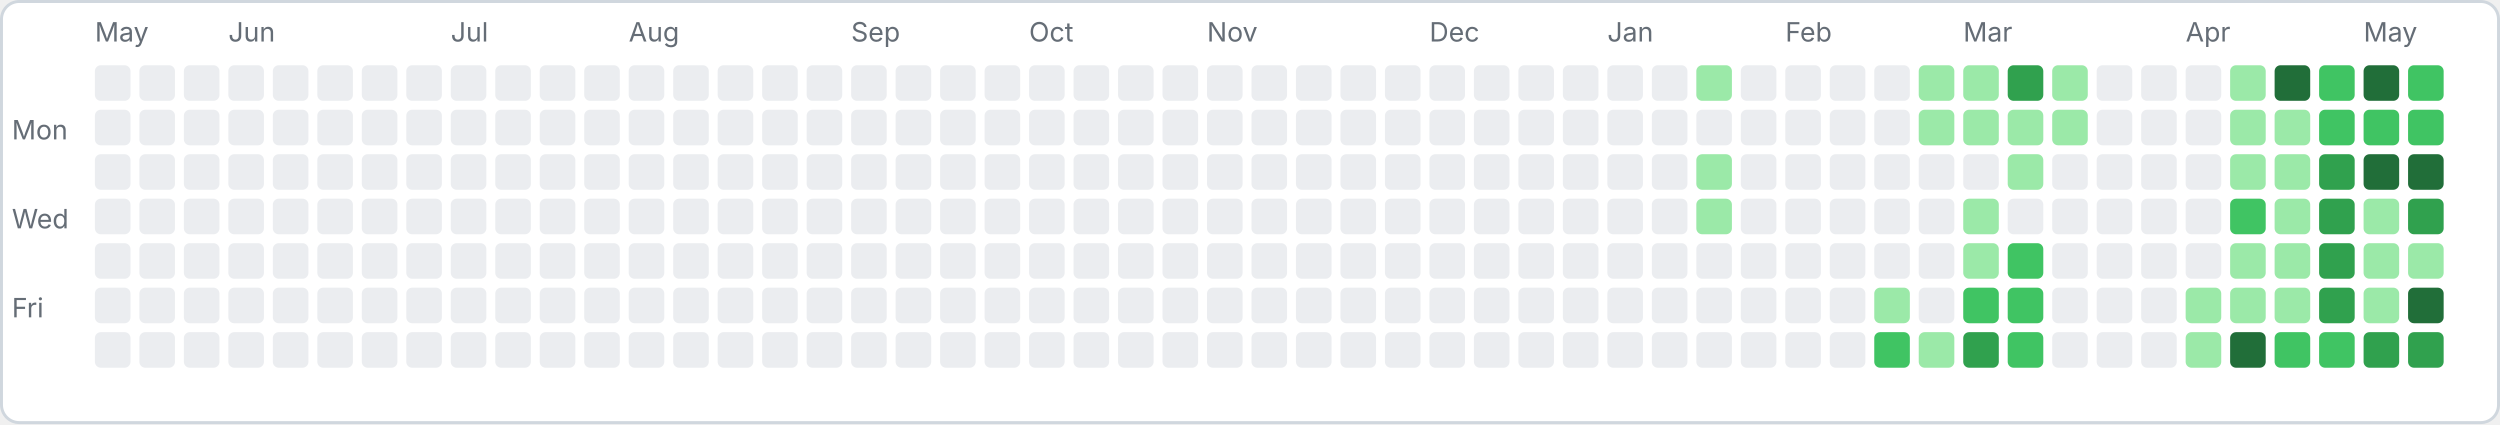
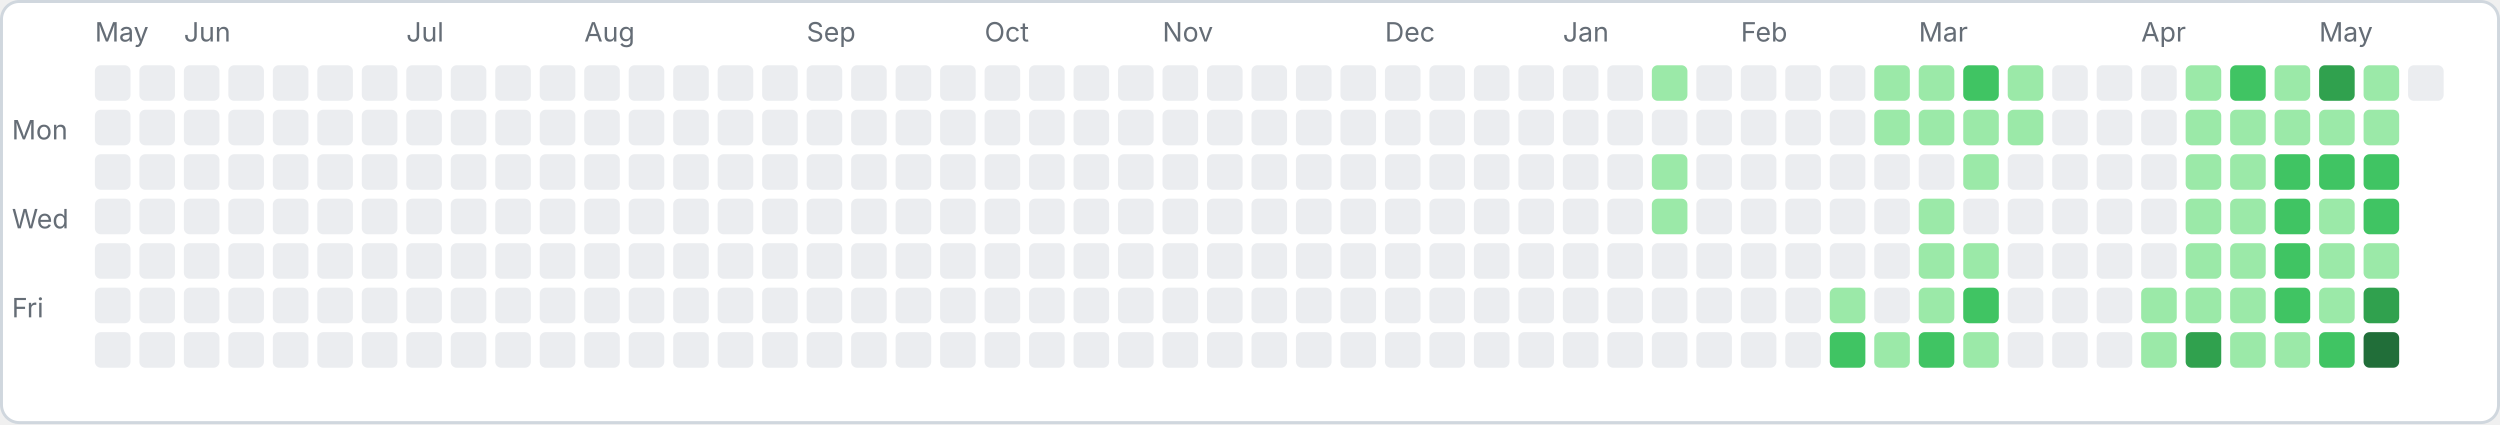
<svg xmlns="http://www.w3.org/2000/svg" width="843" height="143" viewBox="0 0 843 143">
  <rect x="0.5" y="0.5" width="842" height="142" rx="6" fill="#ffffff" stroke="#d0d7de" />
  <text x="4" y="47" font-family="-apple-system,sans-serif" font-size="9" fill="#656d76">Mon</text>
  <text x="4" y="77" font-family="-apple-system,sans-serif" font-size="9" fill="#656d76">Wed</text>
  <text x="4" y="107" font-family="-apple-system,sans-serif" font-size="9" fill="#656d76">Fri</text>
  <rect x="32" y="22" width="12" height="12" rx="2" fill="#ebedf0" />
  <rect x="32" y="37" width="12" height="12" rx="2" fill="#ebedf0" />
  <rect x="32" y="52" width="12" height="12" rx="2" fill="#ebedf0" />
  <rect x="32" y="67" width="12" height="12" rx="2" fill="#ebedf0" />
  <rect x="32" y="82" width="12" height="12" rx="2" fill="#ebedf0" />
  <rect x="32" y="97" width="12" height="12" rx="2" fill="#ebedf0" />
  <rect x="32" y="112" width="12" height="12" rx="2" fill="#ebedf0" />
  <text x="32" y="14" font-family="-apple-system,sans-serif" font-size="9" fill="#656d76">May</text>
  <rect x="47" y="22" width="12" height="12" rx="2" fill="#ebedf0" />
  <rect x="47" y="37" width="12" height="12" rx="2" fill="#ebedf0" />
  <rect x="47" y="52" width="12" height="12" rx="2" fill="#ebedf0" />
  <rect x="47" y="67" width="12" height="12" rx="2" fill="#ebedf0" />
  <rect x="47" y="82" width="12" height="12" rx="2" fill="#ebedf0" />
  <rect x="47" y="97" width="12" height="12" rx="2" fill="#ebedf0" />
  <rect x="47" y="112" width="12" height="12" rx="2" fill="#ebedf0" />
  <rect x="62" y="22" width="12" height="12" rx="2" fill="#ebedf0" />
  <rect x="62" y="37" width="12" height="12" rx="2" fill="#ebedf0" />
  <rect x="62" y="52" width="12" height="12" rx="2" fill="#ebedf0" />
  <rect x="62" y="67" width="12" height="12" rx="2" fill="#ebedf0" />
  <rect x="62" y="82" width="12" height="12" rx="2" fill="#ebedf0" />
  <rect x="62" y="97" width="12" height="12" rx="2" fill="#ebedf0" />
  <rect x="62" y="112" width="12" height="12" rx="2" fill="#ebedf0" />
+   <text x="62" y="14" font-family="-apple-system,sans-serif" font-size="9" fill="#656d76">Jun</text>
  <rect x="77" y="22" width="12" height="12" rx="2" fill="#ebedf0" />
  <rect x="77" y="37" width="12" height="12" rx="2" fill="#ebedf0" />
  <rect x="77" y="52" width="12" height="12" rx="2" fill="#ebedf0" />
  <rect x="77" y="67" width="12" height="12" rx="2" fill="#ebedf0" />
  <rect x="77" y="82" width="12" height="12" rx="2" fill="#ebedf0" />
  <rect x="77" y="97" width="12" height="12" rx="2" fill="#ebedf0" />
  <rect x="77" y="112" width="12" height="12" rx="2" fill="#ebedf0" />
-   <text x="77" y="14" font-family="-apple-system,sans-serif" font-size="9" fill="#656d76">Jun</text>
  <rect x="92" y="22" width="12" height="12" rx="2" fill="#ebedf0" />
  <rect x="92" y="37" width="12" height="12" rx="2" fill="#ebedf0" />
  <rect x="92" y="52" width="12" height="12" rx="2" fill="#ebedf0" />
  <rect x="92" y="67" width="12" height="12" rx="2" fill="#ebedf0" />
  <rect x="92" y="82" width="12" height="12" rx="2" fill="#ebedf0" />
  <rect x="92" y="97" width="12" height="12" rx="2" fill="#ebedf0" />
  <rect x="92" y="112" width="12" height="12" rx="2" fill="#ebedf0" />
  <rect x="107" y="22" width="12" height="12" rx="2" fill="#ebedf0" />
  <rect x="107" y="37" width="12" height="12" rx="2" fill="#ebedf0" />
  <rect x="107" y="52" width="12" height="12" rx="2" fill="#ebedf0" />
  <rect x="107" y="67" width="12" height="12" rx="2" fill="#ebedf0" />
  <rect x="107" y="82" width="12" height="12" rx="2" fill="#ebedf0" />
  <rect x="107" y="97" width="12" height="12" rx="2" fill="#ebedf0" />
  <rect x="107" y="112" width="12" height="12" rx="2" fill="#ebedf0" />
  <rect x="122" y="22" width="12" height="12" rx="2" fill="#ebedf0" />
  <rect x="122" y="37" width="12" height="12" rx="2" fill="#ebedf0" />
  <rect x="122" y="52" width="12" height="12" rx="2" fill="#ebedf0" />
  <rect x="122" y="67" width="12" height="12" rx="2" fill="#ebedf0" />
  <rect x="122" y="82" width="12" height="12" rx="2" fill="#ebedf0" />
  <rect x="122" y="97" width="12" height="12" rx="2" fill="#ebedf0" />
  <rect x="122" y="112" width="12" height="12" rx="2" fill="#ebedf0" />
  <rect x="137" y="22" width="12" height="12" rx="2" fill="#ebedf0" />
  <rect x="137" y="37" width="12" height="12" rx="2" fill="#ebedf0" />
  <rect x="137" y="52" width="12" height="12" rx="2" fill="#ebedf0" />
  <rect x="137" y="67" width="12" height="12" rx="2" fill="#ebedf0" />
  <rect x="137" y="82" width="12" height="12" rx="2" fill="#ebedf0" />
  <rect x="137" y="97" width="12" height="12" rx="2" fill="#ebedf0" />
  <rect x="137" y="112" width="12" height="12" rx="2" fill="#ebedf0" />
+   <text x="137" y="14" font-family="-apple-system,sans-serif" font-size="9" fill="#656d76">Jul</text>
  <rect x="152" y="22" width="12" height="12" rx="2" fill="#ebedf0" />
  <rect x="152" y="37" width="12" height="12" rx="2" fill="#ebedf0" />
  <rect x="152" y="52" width="12" height="12" rx="2" fill="#ebedf0" />
  <rect x="152" y="67" width="12" height="12" rx="2" fill="#ebedf0" />
  <rect x="152" y="82" width="12" height="12" rx="2" fill="#ebedf0" />
  <rect x="152" y="97" width="12" height="12" rx="2" fill="#ebedf0" />
  <rect x="152" y="112" width="12" height="12" rx="2" fill="#ebedf0" />
-   <text x="152" y="14" font-family="-apple-system,sans-serif" font-size="9" fill="#656d76">Jul</text>
  <rect x="167" y="22" width="12" height="12" rx="2" fill="#ebedf0" />
  <rect x="167" y="37" width="12" height="12" rx="2" fill="#ebedf0" />
  <rect x="167" y="52" width="12" height="12" rx="2" fill="#ebedf0" />
  <rect x="167" y="67" width="12" height="12" rx="2" fill="#ebedf0" />
  <rect x="167" y="82" width="12" height="12" rx="2" fill="#ebedf0" />
  <rect x="167" y="97" width="12" height="12" rx="2" fill="#ebedf0" />
  <rect x="167" y="112" width="12" height="12" rx="2" fill="#ebedf0" />
  <rect x="182" y="22" width="12" height="12" rx="2" fill="#ebedf0" />
  <rect x="182" y="37" width="12" height="12" rx="2" fill="#ebedf0" />
  <rect x="182" y="52" width="12" height="12" rx="2" fill="#ebedf0" />
  <rect x="182" y="67" width="12" height="12" rx="2" fill="#ebedf0" />
  <rect x="182" y="82" width="12" height="12" rx="2" fill="#ebedf0" />
  <rect x="182" y="97" width="12" height="12" rx="2" fill="#ebedf0" />
  <rect x="182" y="112" width="12" height="12" rx="2" fill="#ebedf0" />
  <rect x="197" y="22" width="12" height="12" rx="2" fill="#ebedf0" />
  <rect x="197" y="37" width="12" height="12" rx="2" fill="#ebedf0" />
  <rect x="197" y="52" width="12" height="12" rx="2" fill="#ebedf0" />
  <rect x="197" y="67" width="12" height="12" rx="2" fill="#ebedf0" />
  <rect x="197" y="82" width="12" height="12" rx="2" fill="#ebedf0" />
  <rect x="197" y="97" width="12" height="12" rx="2" fill="#ebedf0" />
  <rect x="197" y="112" width="12" height="12" rx="2" fill="#ebedf0" />
+   <text x="197" y="14" font-family="-apple-system,sans-serif" font-size="9" fill="#656d76">Aug</text>
  <rect x="212" y="22" width="12" height="12" rx="2" fill="#ebedf0" />
  <rect x="212" y="37" width="12" height="12" rx="2" fill="#ebedf0" />
  <rect x="212" y="52" width="12" height="12" rx="2" fill="#ebedf0" />
  <rect x="212" y="67" width="12" height="12" rx="2" fill="#ebedf0" />
  <rect x="212" y="82" width="12" height="12" rx="2" fill="#ebedf0" />
  <rect x="212" y="97" width="12" height="12" rx="2" fill="#ebedf0" />
  <rect x="212" y="112" width="12" height="12" rx="2" fill="#ebedf0" />
-   <text x="212" y="14" font-family="-apple-system,sans-serif" font-size="9" fill="#656d76">Aug</text>
  <rect x="227" y="22" width="12" height="12" rx="2" fill="#ebedf0" />
  <rect x="227" y="37" width="12" height="12" rx="2" fill="#ebedf0" />
  <rect x="227" y="52" width="12" height="12" rx="2" fill="#ebedf0" />
  <rect x="227" y="67" width="12" height="12" rx="2" fill="#ebedf0" />
  <rect x="227" y="82" width="12" height="12" rx="2" fill="#ebedf0" />
  <rect x="227" y="97" width="12" height="12" rx="2" fill="#ebedf0" />
  <rect x="227" y="112" width="12" height="12" rx="2" fill="#ebedf0" />
  <rect x="242" y="22" width="12" height="12" rx="2" fill="#ebedf0" />
  <rect x="242" y="37" width="12" height="12" rx="2" fill="#ebedf0" />
  <rect x="242" y="52" width="12" height="12" rx="2" fill="#ebedf0" />
  <rect x="242" y="67" width="12" height="12" rx="2" fill="#ebedf0" />
  <rect x="242" y="82" width="12" height="12" rx="2" fill="#ebedf0" />
  <rect x="242" y="97" width="12" height="12" rx="2" fill="#ebedf0" />
  <rect x="242" y="112" width="12" height="12" rx="2" fill="#ebedf0" />
  <rect x="257" y="22" width="12" height="12" rx="2" fill="#ebedf0" />
  <rect x="257" y="37" width="12" height="12" rx="2" fill="#ebedf0" />
  <rect x="257" y="52" width="12" height="12" rx="2" fill="#ebedf0" />
  <rect x="257" y="67" width="12" height="12" rx="2" fill="#ebedf0" />
  <rect x="257" y="82" width="12" height="12" rx="2" fill="#ebedf0" />
  <rect x="257" y="97" width="12" height="12" rx="2" fill="#ebedf0" />
  <rect x="257" y="112" width="12" height="12" rx="2" fill="#ebedf0" />
  <rect x="272" y="22" width="12" height="12" rx="2" fill="#ebedf0" />
  <rect x="272" y="37" width="12" height="12" rx="2" fill="#ebedf0" />
  <rect x="272" y="52" width="12" height="12" rx="2" fill="#ebedf0" />
  <rect x="272" y="67" width="12" height="12" rx="2" fill="#ebedf0" />
  <rect x="272" y="82" width="12" height="12" rx="2" fill="#ebedf0" />
  <rect x="272" y="97" width="12" height="12" rx="2" fill="#ebedf0" />
  <rect x="272" y="112" width="12" height="12" rx="2" fill="#ebedf0" />
+   <text x="272" y="14" font-family="-apple-system,sans-serif" font-size="9" fill="#656d76">Sep</text>
  <rect x="287" y="22" width="12" height="12" rx="2" fill="#ebedf0" />
  <rect x="287" y="37" width="12" height="12" rx="2" fill="#ebedf0" />
  <rect x="287" y="52" width="12" height="12" rx="2" fill="#ebedf0" />
  <rect x="287" y="67" width="12" height="12" rx="2" fill="#ebedf0" />
  <rect x="287" y="82" width="12" height="12" rx="2" fill="#ebedf0" />
  <rect x="287" y="97" width="12" height="12" rx="2" fill="#ebedf0" />
  <rect x="287" y="112" width="12" height="12" rx="2" fill="#ebedf0" />
-   <text x="287" y="14" font-family="-apple-system,sans-serif" font-size="9" fill="#656d76">Sep</text>
  <rect x="302" y="22" width="12" height="12" rx="2" fill="#ebedf0" />
  <rect x="302" y="37" width="12" height="12" rx="2" fill="#ebedf0" />
  <rect x="302" y="52" width="12" height="12" rx="2" fill="#ebedf0" />
  <rect x="302" y="67" width="12" height="12" rx="2" fill="#ebedf0" />
  <rect x="302" y="82" width="12" height="12" rx="2" fill="#ebedf0" />
  <rect x="302" y="97" width="12" height="12" rx="2" fill="#ebedf0" />
  <rect x="302" y="112" width="12" height="12" rx="2" fill="#ebedf0" />
  <rect x="317" y="22" width="12" height="12" rx="2" fill="#ebedf0" />
  <rect x="317" y="37" width="12" height="12" rx="2" fill="#ebedf0" />
  <rect x="317" y="52" width="12" height="12" rx="2" fill="#ebedf0" />
  <rect x="317" y="67" width="12" height="12" rx="2" fill="#ebedf0" />
  <rect x="317" y="82" width="12" height="12" rx="2" fill="#ebedf0" />
  <rect x="317" y="97" width="12" height="12" rx="2" fill="#ebedf0" />
  <rect x="317" y="112" width="12" height="12" rx="2" fill="#ebedf0" />
  <rect x="332" y="22" width="12" height="12" rx="2" fill="#ebedf0" />
  <rect x="332" y="37" width="12" height="12" rx="2" fill="#ebedf0" />
  <rect x="332" y="52" width="12" height="12" rx="2" fill="#ebedf0" />
  <rect x="332" y="67" width="12" height="12" rx="2" fill="#ebedf0" />
  <rect x="332" y="82" width="12" height="12" rx="2" fill="#ebedf0" />
  <rect x="332" y="97" width="12" height="12" rx="2" fill="#ebedf0" />
  <rect x="332" y="112" width="12" height="12" rx="2" fill="#ebedf0" />
+   <text x="332" y="14" font-family="-apple-system,sans-serif" font-size="9" fill="#656d76">Oct</text>
  <rect x="347" y="22" width="12" height="12" rx="2" fill="#ebedf0" />
  <rect x="347" y="37" width="12" height="12" rx="2" fill="#ebedf0" />
  <rect x="347" y="52" width="12" height="12" rx="2" fill="#ebedf0" />
  <rect x="347" y="67" width="12" height="12" rx="2" fill="#ebedf0" />
  <rect x="347" y="82" width="12" height="12" rx="2" fill="#ebedf0" />
  <rect x="347" y="97" width="12" height="12" rx="2" fill="#ebedf0" />
  <rect x="347" y="112" width="12" height="12" rx="2" fill="#ebedf0" />
-   <text x="347" y="14" font-family="-apple-system,sans-serif" font-size="9" fill="#656d76">Oct</text>
  <rect x="362" y="22" width="12" height="12" rx="2" fill="#ebedf0" />
  <rect x="362" y="37" width="12" height="12" rx="2" fill="#ebedf0" />
  <rect x="362" y="52" width="12" height="12" rx="2" fill="#ebedf0" />
  <rect x="362" y="67" width="12" height="12" rx="2" fill="#ebedf0" />
  <rect x="362" y="82" width="12" height="12" rx="2" fill="#ebedf0" />
  <rect x="362" y="97" width="12" height="12" rx="2" fill="#ebedf0" />
  <rect x="362" y="112" width="12" height="12" rx="2" fill="#ebedf0" />
  <rect x="377" y="22" width="12" height="12" rx="2" fill="#ebedf0" />
  <rect x="377" y="37" width="12" height="12" rx="2" fill="#ebedf0" />
  <rect x="377" y="52" width="12" height="12" rx="2" fill="#ebedf0" />
  <rect x="377" y="67" width="12" height="12" rx="2" fill="#ebedf0" />
  <rect x="377" y="82" width="12" height="12" rx="2" fill="#ebedf0" />
  <rect x="377" y="97" width="12" height="12" rx="2" fill="#ebedf0" />
  <rect x="377" y="112" width="12" height="12" rx="2" fill="#ebedf0" />
  <rect x="392" y="22" width="12" height="12" rx="2" fill="#ebedf0" />
  <rect x="392" y="37" width="12" height="12" rx="2" fill="#ebedf0" />
  <rect x="392" y="52" width="12" height="12" rx="2" fill="#ebedf0" />
  <rect x="392" y="67" width="12" height="12" rx="2" fill="#ebedf0" />
  <rect x="392" y="82" width="12" height="12" rx="2" fill="#ebedf0" />
  <rect x="392" y="97" width="12" height="12" rx="2" fill="#ebedf0" />
  <rect x="392" y="112" width="12" height="12" rx="2" fill="#ebedf0" />
+   <text x="392" y="14" font-family="-apple-system,sans-serif" font-size="9" fill="#656d76">Nov</text>
  <rect x="407" y="22" width="12" height="12" rx="2" fill="#ebedf0" />
  <rect x="407" y="37" width="12" height="12" rx="2" fill="#ebedf0" />
  <rect x="407" y="52" width="12" height="12" rx="2" fill="#ebedf0" />
  <rect x="407" y="67" width="12" height="12" rx="2" fill="#ebedf0" />
  <rect x="407" y="82" width="12" height="12" rx="2" fill="#ebedf0" />
  <rect x="407" y="97" width="12" height="12" rx="2" fill="#ebedf0" />
  <rect x="407" y="112" width="12" height="12" rx="2" fill="#ebedf0" />
-   <text x="407" y="14" font-family="-apple-system,sans-serif" font-size="9" fill="#656d76">Nov</text>
  <rect x="422" y="22" width="12" height="12" rx="2" fill="#ebedf0" />
  <rect x="422" y="37" width="12" height="12" rx="2" fill="#ebedf0" />
  <rect x="422" y="52" width="12" height="12" rx="2" fill="#ebedf0" />
  <rect x="422" y="67" width="12" height="12" rx="2" fill="#ebedf0" />
  <rect x="422" y="82" width="12" height="12" rx="2" fill="#ebedf0" />
  <rect x="422" y="97" width="12" height="12" rx="2" fill="#ebedf0" />
  <rect x="422" y="112" width="12" height="12" rx="2" fill="#ebedf0" />
  <rect x="437" y="22" width="12" height="12" rx="2" fill="#ebedf0" />
  <rect x="437" y="37" width="12" height="12" rx="2" fill="#ebedf0" />
  <rect x="437" y="52" width="12" height="12" rx="2" fill="#ebedf0" />
  <rect x="437" y="67" width="12" height="12" rx="2" fill="#ebedf0" />
  <rect x="437" y="82" width="12" height="12" rx="2" fill="#ebedf0" />
  <rect x="437" y="97" width="12" height="12" rx="2" fill="#ebedf0" />
  <rect x="437" y="112" width="12" height="12" rx="2" fill="#ebedf0" />
  <rect x="452" y="22" width="12" height="12" rx="2" fill="#ebedf0" />
  <rect x="452" y="37" width="12" height="12" rx="2" fill="#ebedf0" />
  <rect x="452" y="52" width="12" height="12" rx="2" fill="#ebedf0" />
  <rect x="452" y="67" width="12" height="12" rx="2" fill="#ebedf0" />
  <rect x="452" y="82" width="12" height="12" rx="2" fill="#ebedf0" />
  <rect x="452" y="97" width="12" height="12" rx="2" fill="#ebedf0" />
  <rect x="452" y="112" width="12" height="12" rx="2" fill="#ebedf0" />
  <rect x="467" y="22" width="12" height="12" rx="2" fill="#ebedf0" />
  <rect x="467" y="37" width="12" height="12" rx="2" fill="#ebedf0" />
  <rect x="467" y="52" width="12" height="12" rx="2" fill="#ebedf0" />
  <rect x="467" y="67" width="12" height="12" rx="2" fill="#ebedf0" />
  <rect x="467" y="82" width="12" height="12" rx="2" fill="#ebedf0" />
  <rect x="467" y="97" width="12" height="12" rx="2" fill="#ebedf0" />
  <rect x="467" y="112" width="12" height="12" rx="2" fill="#ebedf0" />
+   <text x="467" y="14" font-family="-apple-system,sans-serif" font-size="9" fill="#656d76">Dec</text>
  <rect x="482" y="22" width="12" height="12" rx="2" fill="#ebedf0" />
  <rect x="482" y="37" width="12" height="12" rx="2" fill="#ebedf0" />
  <rect x="482" y="52" width="12" height="12" rx="2" fill="#ebedf0" />
  <rect x="482" y="67" width="12" height="12" rx="2" fill="#ebedf0" />
  <rect x="482" y="82" width="12" height="12" rx="2" fill="#ebedf0" />
  <rect x="482" y="97" width="12" height="12" rx="2" fill="#ebedf0" />
  <rect x="482" y="112" width="12" height="12" rx="2" fill="#ebedf0" />
-   <text x="482" y="14" font-family="-apple-system,sans-serif" font-size="9" fill="#656d76">Dec</text>
  <rect x="497" y="22" width="12" height="12" rx="2" fill="#ebedf0" />
  <rect x="497" y="37" width="12" height="12" rx="2" fill="#ebedf0" />
  <rect x="497" y="52" width="12" height="12" rx="2" fill="#ebedf0" />
  <rect x="497" y="67" width="12" height="12" rx="2" fill="#ebedf0" />
  <rect x="497" y="82" width="12" height="12" rx="2" fill="#ebedf0" />
  <rect x="497" y="97" width="12" height="12" rx="2" fill="#ebedf0" />
  <rect x="497" y="112" width="12" height="12" rx="2" fill="#ebedf0" />
  <rect x="512" y="22" width="12" height="12" rx="2" fill="#ebedf0" />
  <rect x="512" y="37" width="12" height="12" rx="2" fill="#ebedf0" />
  <rect x="512" y="52" width="12" height="12" rx="2" fill="#ebedf0" />
  <rect x="512" y="67" width="12" height="12" rx="2" fill="#ebedf0" />
  <rect x="512" y="82" width="12" height="12" rx="2" fill="#ebedf0" />
  <rect x="512" y="97" width="12" height="12" rx="2" fill="#ebedf0" />
  <rect x="512" y="112" width="12" height="12" rx="2" fill="#ebedf0" />
  <rect x="527" y="22" width="12" height="12" rx="2" fill="#ebedf0" />
  <rect x="527" y="37" width="12" height="12" rx="2" fill="#ebedf0" />
  <rect x="527" y="52" width="12" height="12" rx="2" fill="#ebedf0" />
  <rect x="527" y="67" width="12" height="12" rx="2" fill="#ebedf0" />
  <rect x="527" y="82" width="12" height="12" rx="2" fill="#ebedf0" />
  <rect x="527" y="97" width="12" height="12" rx="2" fill="#ebedf0" />
  <rect x="527" y="112" width="12" height="12" rx="2" fill="#ebedf0" />
+   <text x="527" y="14" font-family="-apple-system,sans-serif" font-size="9" fill="#656d76">Jan</text>
  <rect x="542" y="22" width="12" height="12" rx="2" fill="#ebedf0" />
  <rect x="542" y="37" width="12" height="12" rx="2" fill="#ebedf0" />
  <rect x="542" y="52" width="12" height="12" rx="2" fill="#ebedf0" />
  <rect x="542" y="67" width="12" height="12" rx="2" fill="#ebedf0" />
  <rect x="542" y="82" width="12" height="12" rx="2" fill="#ebedf0" />
  <rect x="542" y="97" width="12" height="12" rx="2" fill="#ebedf0" />
  <rect x="542" y="112" width="12" height="12" rx="2" fill="#ebedf0" />
-   <text x="542" y="14" font-family="-apple-system,sans-serif" font-size="9" fill="#656d76">Jan</text>
-   <rect x="557" y="22" width="12" height="12" rx="2" fill="#ebedf0" />
+   <rect x="557" y="22" width="12" height="12" rx="2" fill="#9be9a8" />
  <rect x="557" y="37" width="12" height="12" rx="2" fill="#ebedf0" />
-   <rect x="557" y="52" width="12" height="12" rx="2" fill="#ebedf0" />
-   <rect x="557" y="67" width="12" height="12" rx="2" fill="#ebedf0" />
+   <rect x="557" y="52" width="12" height="12" rx="2" fill="#9be9a8" />
+   <rect x="557" y="67" width="12" height="12" rx="2" fill="#9be9a8" />
  <rect x="557" y="82" width="12" height="12" rx="2" fill="#ebedf0" />
  <rect x="557" y="97" width="12" height="12" rx="2" fill="#ebedf0" />
  <rect x="557" y="112" width="12" height="12" rx="2" fill="#ebedf0" />
-   <rect x="572" y="22" width="12" height="12" rx="2" fill="#9be9a8" />
+   <rect x="572" y="22" width="12" height="12" rx="2" fill="#ebedf0" />
  <rect x="572" y="37" width="12" height="12" rx="2" fill="#ebedf0" />
-   <rect x="572" y="52" width="12" height="12" rx="2" fill="#9be9a8" />
-   <rect x="572" y="67" width="12" height="12" rx="2" fill="#9be9a8" />
+   <rect x="572" y="52" width="12" height="12" rx="2" fill="#ebedf0" />
+   <rect x="572" y="67" width="12" height="12" rx="2" fill="#ebedf0" />
  <rect x="572" y="82" width="12" height="12" rx="2" fill="#ebedf0" />
  <rect x="572" y="97" width="12" height="12" rx="2" fill="#ebedf0" />
  <rect x="572" y="112" width="12" height="12" rx="2" fill="#ebedf0" />
  <rect x="587" y="22" width="12" height="12" rx="2" fill="#ebedf0" />
  <rect x="587" y="37" width="12" height="12" rx="2" fill="#ebedf0" />
  <rect x="587" y="52" width="12" height="12" rx="2" fill="#ebedf0" />
  <rect x="587" y="67" width="12" height="12" rx="2" fill="#ebedf0" />
  <rect x="587" y="82" width="12" height="12" rx="2" fill="#ebedf0" />
  <rect x="587" y="97" width="12" height="12" rx="2" fill="#ebedf0" />
  <rect x="587" y="112" width="12" height="12" rx="2" fill="#ebedf0" />
+   <text x="587" y="14" font-family="-apple-system,sans-serif" font-size="9" fill="#656d76">Feb</text>
  <rect x="602" y="22" width="12" height="12" rx="2" fill="#ebedf0" />
  <rect x="602" y="37" width="12" height="12" rx="2" fill="#ebedf0" />
  <rect x="602" y="52" width="12" height="12" rx="2" fill="#ebedf0" />
  <rect x="602" y="67" width="12" height="12" rx="2" fill="#ebedf0" />
  <rect x="602" y="82" width="12" height="12" rx="2" fill="#ebedf0" />
  <rect x="602" y="97" width="12" height="12" rx="2" fill="#ebedf0" />
  <rect x="602" y="112" width="12" height="12" rx="2" fill="#ebedf0" />
-   <text x="602" y="14" font-family="-apple-system,sans-serif" font-size="9" fill="#656d76">Feb</text>
  <rect x="617" y="22" width="12" height="12" rx="2" fill="#ebedf0" />
  <rect x="617" y="37" width="12" height="12" rx="2" fill="#ebedf0" />
  <rect x="617" y="52" width="12" height="12" rx="2" fill="#ebedf0" />
  <rect x="617" y="67" width="12" height="12" rx="2" fill="#ebedf0" />
  <rect x="617" y="82" width="12" height="12" rx="2" fill="#ebedf0" />
-   <rect x="617" y="97" width="12" height="12" rx="2" fill="#ebedf0" />
-   <rect x="617" y="112" width="12" height="12" rx="2" fill="#ebedf0" />
-   <rect x="632" y="22" width="12" height="12" rx="2" fill="#ebedf0" />
-   <rect x="632" y="37" width="12" height="12" rx="2" fill="#ebedf0" />
+   <rect x="617" y="97" width="12" height="12" rx="2" fill="#9be9a8" />
+   <rect x="617" y="112" width="12" height="12" rx="2" fill="#40c463" />
+   <rect x="632" y="22" width="12" height="12" rx="2" fill="#9be9a8" />
+   <rect x="632" y="37" width="12" height="12" rx="2" fill="#9be9a8" />
  <rect x="632" y="52" width="12" height="12" rx="2" fill="#ebedf0" />
  <rect x="632" y="67" width="12" height="12" rx="2" fill="#ebedf0" />
  <rect x="632" y="82" width="12" height="12" rx="2" fill="#ebedf0" />
-   <rect x="632" y="97" width="12" height="12" rx="2" fill="#9be9a8" />
-   <rect x="632" y="112" width="12" height="12" rx="2" fill="#40c463" />
+   <rect x="632" y="97" width="12" height="12" rx="2" fill="#ebedf0" />
+   <rect x="632" y="112" width="12" height="12" rx="2" fill="#9be9a8" />
  <rect x="647" y="22" width="12" height="12" rx="2" fill="#9be9a8" />
  <rect x="647" y="37" width="12" height="12" rx="2" fill="#9be9a8" />
  <rect x="647" y="52" width="12" height="12" rx="2" fill="#ebedf0" />
-   <rect x="647" y="67" width="12" height="12" rx="2" fill="#ebedf0" />
-   <rect x="647" y="82" width="12" height="12" rx="2" fill="#ebedf0" />
-   <rect x="647" y="97" width="12" height="12" rx="2" fill="#ebedf0" />
-   <rect x="647" y="112" width="12" height="12" rx="2" fill="#9be9a8" />
-   <rect x="662" y="22" width="12" height="12" rx="2" fill="#9be9a8" />
+   <rect x="647" y="67" width="12" height="12" rx="2" fill="#9be9a8" />
+   <rect x="647" y="82" width="12" height="12" rx="2" fill="#9be9a8" />
+   <rect x="647" y="97" width="12" height="12" rx="2" fill="#9be9a8" />
+   <rect x="647" y="112" width="12" height="12" rx="2" fill="#40c463" />
+   <text x="647" y="14" font-family="-apple-system,sans-serif" font-size="9" fill="#656d76">Mar</text>
+   <rect x="662" y="22" width="12" height="12" rx="2" fill="#40c463" />
  <rect x="662" y="37" width="12" height="12" rx="2" fill="#9be9a8" />
-   <rect x="662" y="52" width="12" height="12" rx="2" fill="#ebedf0" />
-   <rect x="662" y="67" width="12" height="12" rx="2" fill="#9be9a8" />
+   <rect x="662" y="52" width="12" height="12" rx="2" fill="#9be9a8" />
+   <rect x="662" y="67" width="12" height="12" rx="2" fill="#ebedf0" />
  <rect x="662" y="82" width="12" height="12" rx="2" fill="#9be9a8" />
  <rect x="662" y="97" width="12" height="12" rx="2" fill="#40c463" />
-   <rect x="662" y="112" width="12" height="12" rx="2" fill="#30a14e" />
-   <text x="662" y="14" font-family="-apple-system,sans-serif" font-size="9" fill="#656d76">Mar</text>
-   <rect x="677" y="22" width="12" height="12" rx="2" fill="#30a14e" />
+   <rect x="662" y="112" width="12" height="12" rx="2" fill="#9be9a8" />
+   <rect x="677" y="22" width="12" height="12" rx="2" fill="#9be9a8" />
  <rect x="677" y="37" width="12" height="12" rx="2" fill="#9be9a8" />
-   <rect x="677" y="52" width="12" height="12" rx="2" fill="#9be9a8" />
+   <rect x="677" y="52" width="12" height="12" rx="2" fill="#ebedf0" />
  <rect x="677" y="67" width="12" height="12" rx="2" fill="#ebedf0" />
-   <rect x="677" y="82" width="12" height="12" rx="2" fill="#40c463" />
-   <rect x="677" y="97" width="12" height="12" rx="2" fill="#40c463" />
-   <rect x="677" y="112" width="12" height="12" rx="2" fill="#40c463" />
-   <rect x="692" y="22" width="12" height="12" rx="2" fill="#9be9a8" />
-   <rect x="692" y="37" width="12" height="12" rx="2" fill="#9be9a8" />
+   <rect x="677" y="82" width="12" height="12" rx="2" fill="#ebedf0" />
+   <rect x="677" y="97" width="12" height="12" rx="2" fill="#ebedf0" />
+   <rect x="677" y="112" width="12" height="12" rx="2" fill="#ebedf0" />
+   <rect x="692" y="22" width="12" height="12" rx="2" fill="#ebedf0" />
+   <rect x="692" y="37" width="12" height="12" rx="2" fill="#ebedf0" />
  <rect x="692" y="52" width="12" height="12" rx="2" fill="#ebedf0" />
  <rect x="692" y="67" width="12" height="12" rx="2" fill="#ebedf0" />
  <rect x="692" y="82" width="12" height="12" rx="2" fill="#ebedf0" />
  <rect x="692" y="97" width="12" height="12" rx="2" fill="#ebedf0" />
  <rect x="692" y="112" width="12" height="12" rx="2" fill="#ebedf0" />
  <rect x="707" y="22" width="12" height="12" rx="2" fill="#ebedf0" />
  <rect x="707" y="37" width="12" height="12" rx="2" fill="#ebedf0" />
  <rect x="707" y="52" width="12" height="12" rx="2" fill="#ebedf0" />
  <rect x="707" y="67" width="12" height="12" rx="2" fill="#ebedf0" />
  <rect x="707" y="82" width="12" height="12" rx="2" fill="#ebedf0" />
  <rect x="707" y="97" width="12" height="12" rx="2" fill="#ebedf0" />
  <rect x="707" y="112" width="12" height="12" rx="2" fill="#ebedf0" />
  <rect x="722" y="22" width="12" height="12" rx="2" fill="#ebedf0" />
  <rect x="722" y="37" width="12" height="12" rx="2" fill="#ebedf0" />
  <rect x="722" y="52" width="12" height="12" rx="2" fill="#ebedf0" />
  <rect x="722" y="67" width="12" height="12" rx="2" fill="#ebedf0" />
  <rect x="722" y="82" width="12" height="12" rx="2" fill="#ebedf0" />
-   <rect x="722" y="97" width="12" height="12" rx="2" fill="#ebedf0" />
-   <rect x="722" y="112" width="12" height="12" rx="2" fill="#ebedf0" />
-   <rect x="737" y="22" width="12" height="12" rx="2" fill="#ebedf0" />
-   <rect x="737" y="37" width="12" height="12" rx="2" fill="#ebedf0" />
-   <rect x="737" y="52" width="12" height="12" rx="2" fill="#ebedf0" />
-   <rect x="737" y="67" width="12" height="12" rx="2" fill="#ebedf0" />
-   <rect x="737" y="82" width="12" height="12" rx="2" fill="#ebedf0" />
+   <rect x="722" y="97" width="12" height="12" rx="2" fill="#9be9a8" />
+   <rect x="722" y="112" width="12" height="12" rx="2" fill="#9be9a8" />
+   <text x="722" y="14" font-family="-apple-system,sans-serif" font-size="9" fill="#656d76">Apr</text>
+   <rect x="737" y="22" width="12" height="12" rx="2" fill="#9be9a8" />
+   <rect x="737" y="37" width="12" height="12" rx="2" fill="#9be9a8" />
+   <rect x="737" y="52" width="12" height="12" rx="2" fill="#9be9a8" />
+   <rect x="737" y="67" width="12" height="12" rx="2" fill="#9be9a8" />
+   <rect x="737" y="82" width="12" height="12" rx="2" fill="#9be9a8" />
  <rect x="737" y="97" width="12" height="12" rx="2" fill="#9be9a8" />
-   <rect x="737" y="112" width="12" height="12" rx="2" fill="#9be9a8" />
-   <text x="737" y="14" font-family="-apple-system,sans-serif" font-size="9" fill="#656d76">Apr</text>
-   <rect x="752" y="22" width="12" height="12" rx="2" fill="#9be9a8" />
+   <rect x="737" y="112" width="12" height="12" rx="2" fill="#30a14e" />
+   <rect x="752" y="22" width="12" height="12" rx="2" fill="#40c463" />
  <rect x="752" y="37" width="12" height="12" rx="2" fill="#9be9a8" />
  <rect x="752" y="52" width="12" height="12" rx="2" fill="#9be9a8" />
-   <rect x="752" y="67" width="12" height="12" rx="2" fill="#40c463" />
+   <rect x="752" y="67" width="12" height="12" rx="2" fill="#9be9a8" />
  <rect x="752" y="82" width="12" height="12" rx="2" fill="#9be9a8" />
  <rect x="752" y="97" width="12" height="12" rx="2" fill="#9be9a8" />
-   <rect x="752" y="112" width="12" height="12" rx="2" fill="#216e39" />
-   <rect x="767" y="22" width="12" height="12" rx="2" fill="#216e39" />
+   <rect x="752" y="112" width="12" height="12" rx="2" fill="#9be9a8" />
+   <rect x="767" y="22" width="12" height="12" rx="2" fill="#9be9a8" />
  <rect x="767" y="37" width="12" height="12" rx="2" fill="#9be9a8" />
-   <rect x="767" y="52" width="12" height="12" rx="2" fill="#9be9a8" />
-   <rect x="767" y="67" width="12" height="12" rx="2" fill="#9be9a8" />
-   <rect x="767" y="82" width="12" height="12" rx="2" fill="#9be9a8" />
-   <rect x="767" y="97" width="12" height="12" rx="2" fill="#9be9a8" />
-   <rect x="767" y="112" width="12" height="12" rx="2" fill="#40c463" />
-   <rect x="782" y="22" width="12" height="12" rx="2" fill="#40c463" />
-   <rect x="782" y="37" width="12" height="12" rx="2" fill="#40c463" />
-   <rect x="782" y="52" width="12" height="12" rx="2" fill="#30a14e" />
-   <rect x="782" y="67" width="12" height="12" rx="2" fill="#30a14e" />
-   <rect x="782" y="82" width="12" height="12" rx="2" fill="#30a14e" />
-   <rect x="782" y="97" width="12" height="12" rx="2" fill="#30a14e" />
+   <rect x="767" y="52" width="12" height="12" rx="2" fill="#40c463" />
+   <rect x="767" y="67" width="12" height="12" rx="2" fill="#40c463" />
+   <rect x="767" y="82" width="12" height="12" rx="2" fill="#40c463" />
+   <rect x="767" y="97" width="12" height="12" rx="2" fill="#40c463" />
+   <rect x="767" y="112" width="12" height="12" rx="2" fill="#9be9a8" />
+   <rect x="782" y="22" width="12" height="12" rx="2" fill="#30a14e" />
+   <rect x="782" y="37" width="12" height="12" rx="2" fill="#9be9a8" />
+   <rect x="782" y="52" width="12" height="12" rx="2" fill="#40c463" />
+   <rect x="782" y="67" width="12" height="12" rx="2" fill="#9be9a8" />
+   <rect x="782" y="82" width="12" height="12" rx="2" fill="#9be9a8" />
+   <rect x="782" y="97" width="12" height="12" rx="2" fill="#9be9a8" />
  <rect x="782" y="112" width="12" height="12" rx="2" fill="#40c463" />
-   <rect x="797" y="22" width="12" height="12" rx="2" fill="#216e39" />
-   <rect x="797" y="37" width="12" height="12" rx="2" fill="#40c463" />
-   <rect x="797" y="52" width="12" height="12" rx="2" fill="#216e39" />
-   <rect x="797" y="67" width="12" height="12" rx="2" fill="#9be9a8" />
+   <text x="782" y="14" font-family="-apple-system,sans-serif" font-size="9" fill="#656d76">May</text>
+   <rect x="797" y="22" width="12" height="12" rx="2" fill="#9be9a8" />
+   <rect x="797" y="37" width="12" height="12" rx="2" fill="#9be9a8" />
+   <rect x="797" y="52" width="12" height="12" rx="2" fill="#40c463" />
+   <rect x="797" y="67" width="12" height="12" rx="2" fill="#40c463" />
  <rect x="797" y="82" width="12" height="12" rx="2" fill="#9be9a8" />
-   <rect x="797" y="97" width="12" height="12" rx="2" fill="#9be9a8" />
-   <rect x="797" y="112" width="12" height="12" rx="2" fill="#30a14e" />
-   <text x="797" y="14" font-family="-apple-system,sans-serif" font-size="9" fill="#656d76">May</text>
-   <rect x="812" y="22" width="12" height="12" rx="2" fill="#40c463" />
-   <rect x="812" y="37" width="12" height="12" rx="2" fill="#40c463" />
-   <rect x="812" y="52" width="12" height="12" rx="2" fill="#216e39" />
-   <rect x="812" y="67" width="12" height="12" rx="2" fill="#30a14e" />
-   <rect x="812" y="82" width="12" height="12" rx="2" fill="#9be9a8" />
-   <rect x="812" y="97" width="12" height="12" rx="2" fill="#216e39" />
-   <rect x="812" y="112" width="12" height="12" rx="2" fill="#30a14e" />
+   <rect x="797" y="97" width="12" height="12" rx="2" fill="#30a14e" />
+   <rect x="797" y="112" width="12" height="12" rx="2" fill="#216e39" />
+   <rect x="812" y="22" width="12" height="12" rx="2" fill="#ebedf0" />
</svg>
